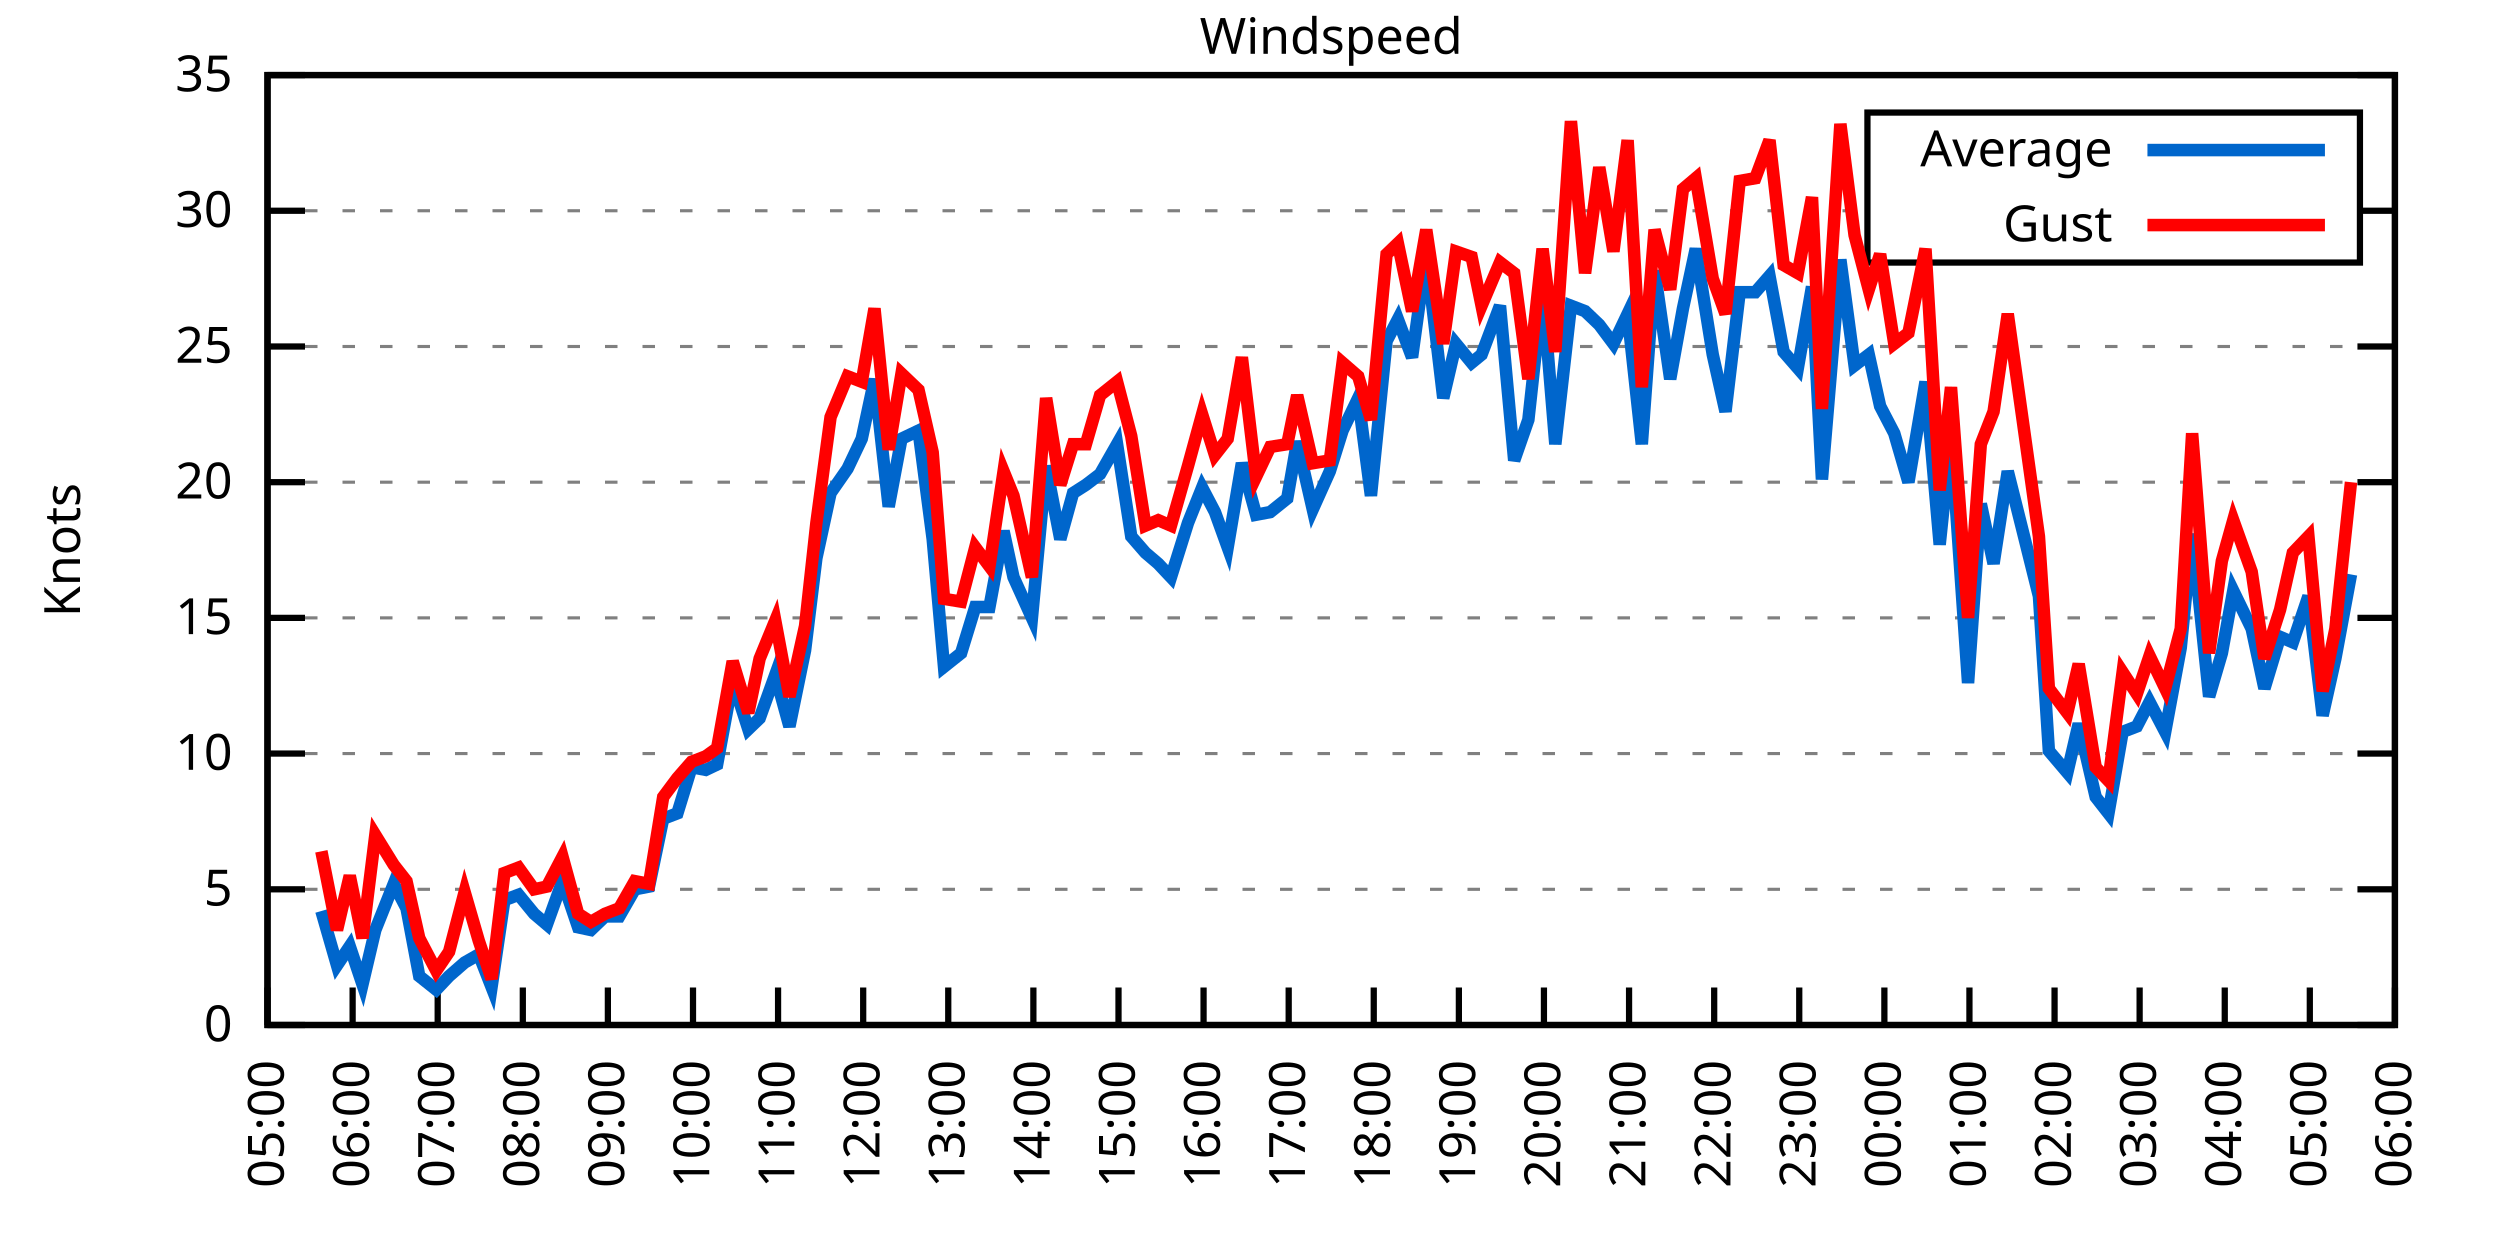
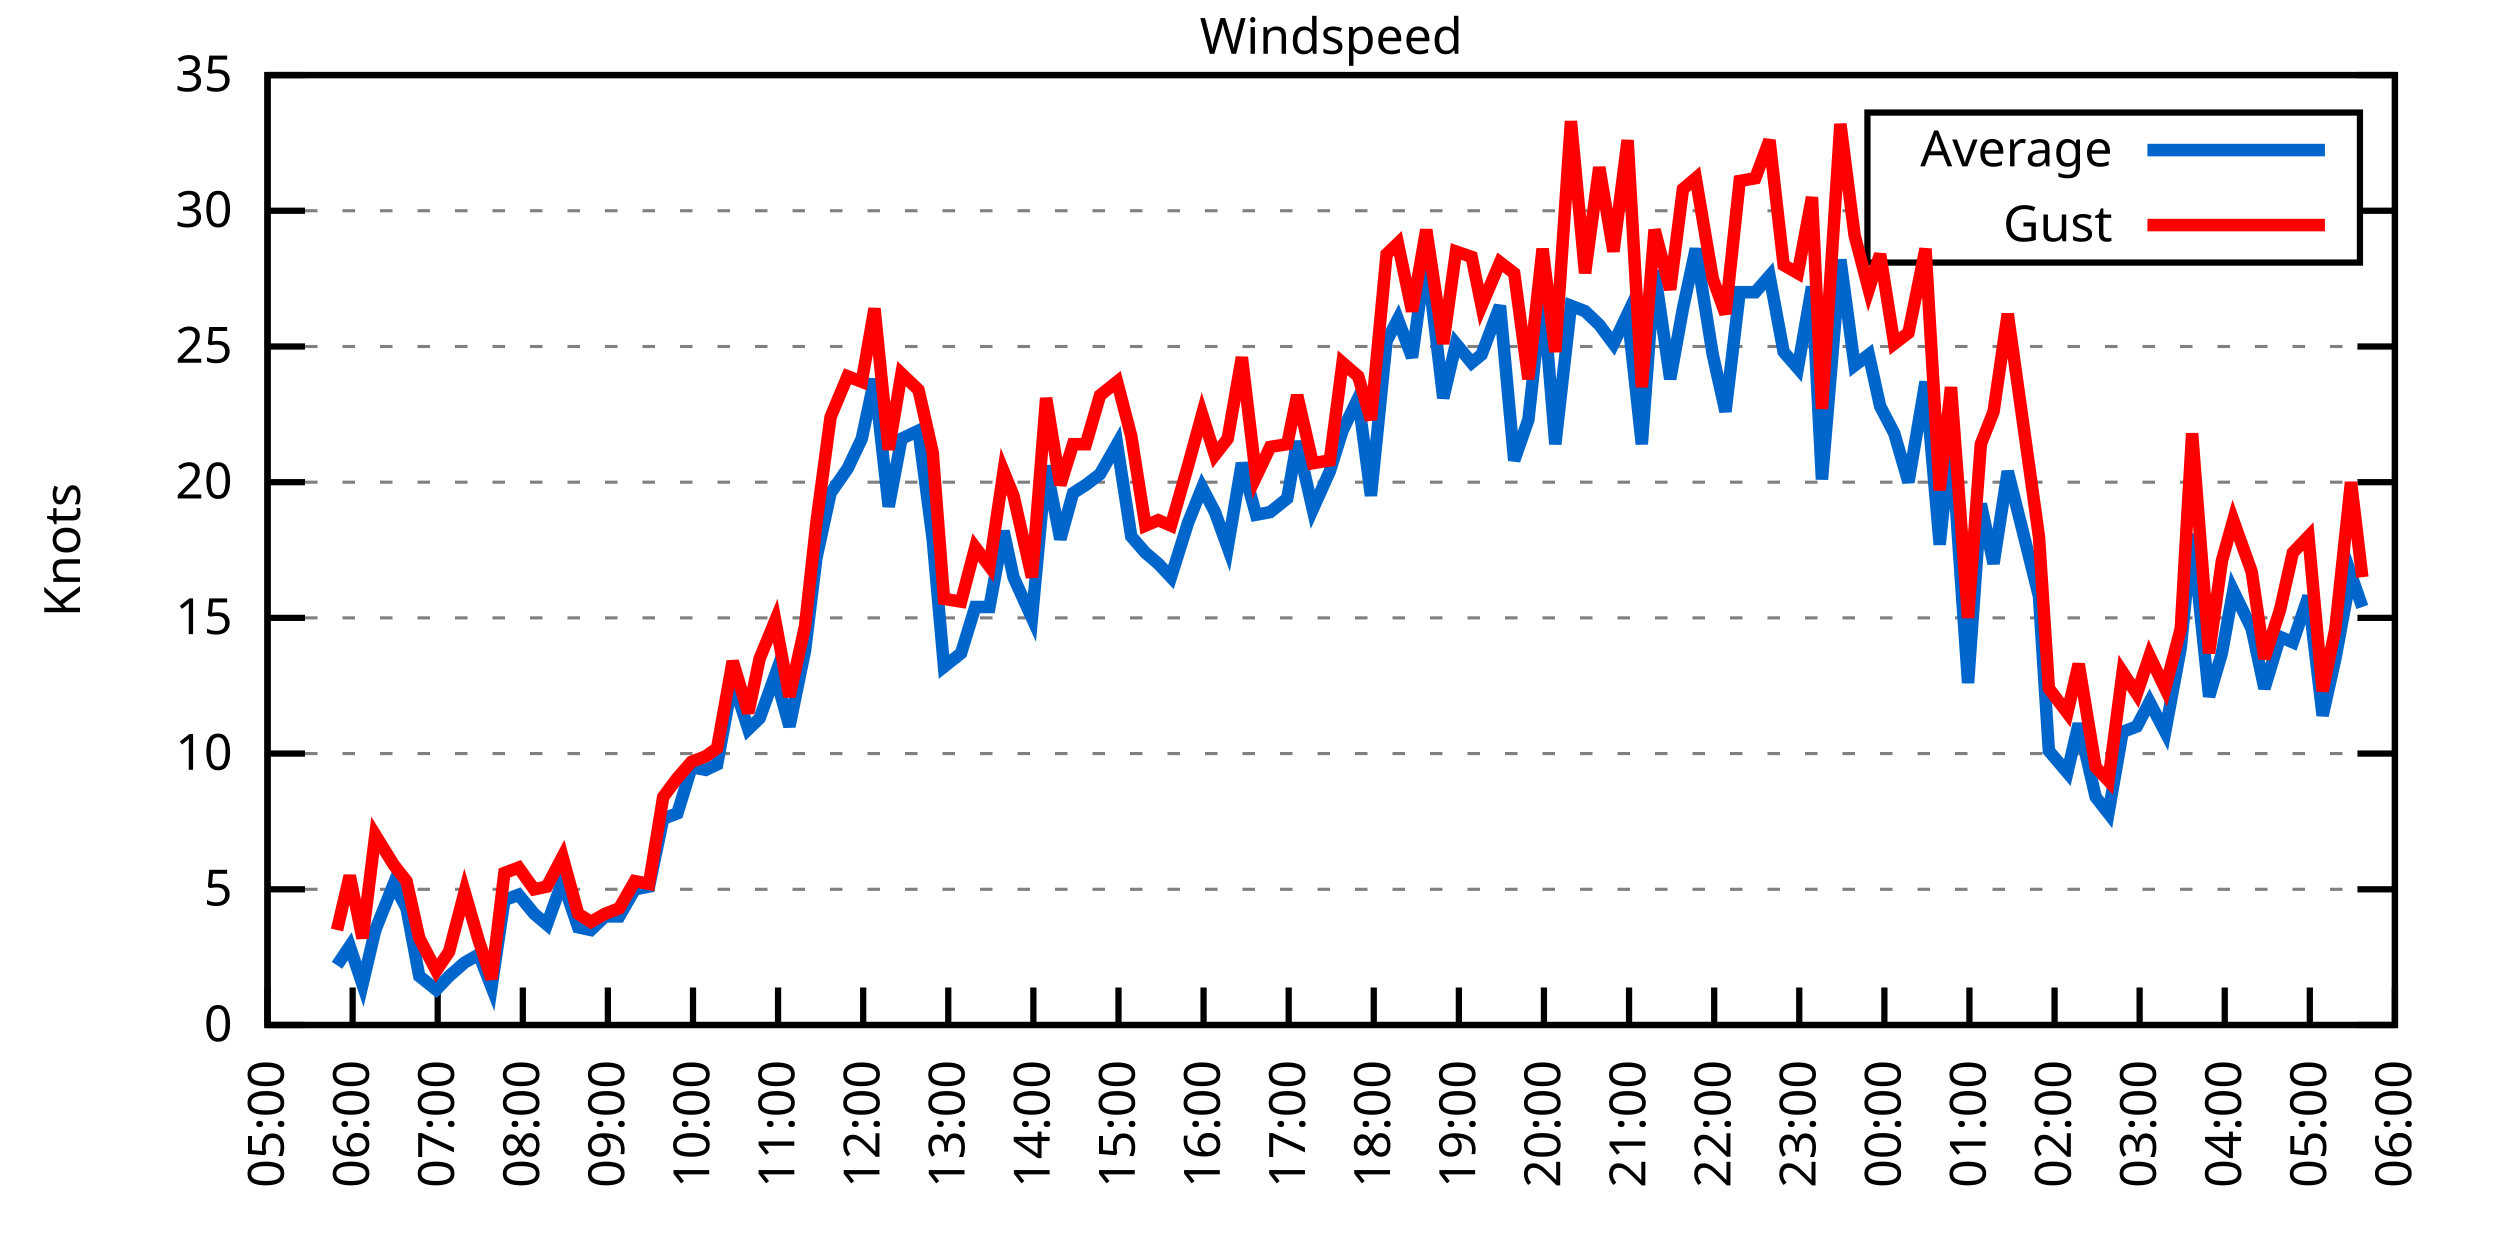
<svg xmlns="http://www.w3.org/2000/svg" xmlns:xlink="http://www.w3.org/1999/xlink" width="400" height="200" viewBox="0 0 400 200">
  <g id="gnuplot_canvas">
    <rect x="0" y="0" width="400" height="200" fill="none" />
    <defs>
      <circle id="gpDot" r="0.5" stroke-width="0.5" stroke="currentColor" />
      <path id="gpPt0" stroke-width="0.333" stroke="currentColor" d="M-1,0 h2 M0,-1 v2" />
      <path id="gpPt1" stroke-width="0.333" stroke="currentColor" d="M-1,-1 L1,1 M1,-1 L-1,1" />
      <path id="gpPt2" stroke-width="0.333" stroke="currentColor" d="M-1,0 L1,0 M0,-1 L0,1 M-1,-1 L1,1 M-1,1 L1,-1" />
      <rect id="gpPt3" stroke-width="0.333" stroke="currentColor" x="-1" y="-1" width="2" height="2" />
      <rect id="gpPt4" stroke-width="0.333" stroke="currentColor" fill="currentColor" x="-1" y="-1" width="2" height="2" />
      <circle id="gpPt5" stroke-width="0.333" stroke="currentColor" cx="0" cy="0" r="1" />
      <use xlink:href="#gpPt5" id="gpPt6" fill="currentColor" stroke="none" />
      <path id="gpPt7" stroke-width="0.333" stroke="currentColor" d="M0,-1.33 L-1.33,0.67 L1.33,0.67 z" />
      <use xlink:href="#gpPt7" id="gpPt8" fill="currentColor" stroke="none" />
      <use xlink:href="#gpPt7" id="gpPt9" stroke="currentColor" transform="rotate(180)" />
      <use xlink:href="#gpPt9" id="gpPt10" fill="currentColor" stroke="none" />
      <use xlink:href="#gpPt3" id="gpPt11" stroke="currentColor" transform="rotate(45)" />
      <use xlink:href="#gpPt11" id="gpPt12" fill="currentColor" stroke="none" />
      <path id="gpPt13" stroke-width="0.333" stroke="currentColor" d="M0,1.330 L1.265,0.411 L0.782,-1.067 L-0.782,-1.076 L-1.265,0.411 z" />
      <use xlink:href="#gpPt13" id="gpPt14" fill="currentColor" stroke="none" />
      <filter id="textbox" filterUnits="objectBoundingBox" x="0" y="0" height="1" width="1">
        <feFlood flood-color="white" flood-opacity="1" result="bgnd" />
        <feComposite in="SourceGraphic" in2="bgnd" operator="atop" />
      </filter>
      <filter id="greybox" filterUnits="objectBoundingBox" x="0" y="0" height="1" width="1">
        <feFlood flood-color="lightgrey" flood-opacity="1" result="grey" />
        <feComposite in="SourceGraphic" in2="grey" operator="atop" />
      </filter>
    </defs>
    <g fill="none" color="white" stroke="currentColor" stroke-width="1.00" stroke-linecap="butt" stroke-linejoin="miter">
</g>
    <g fill="none" color="black" stroke="currentColor" stroke-width="1.00" stroke-linecap="butt" stroke-linejoin="miter">
      <g stroke="none" shape-rendering="crispEdges">
        <polygon fill="rgb(255, 255, 255)" points="42.80,164.00 383.18,164.00 383.18,12.02 42.80,12.02 " />
      </g>
    </g>
    <g fill="none" color="black" stroke="currentColor" stroke-width="1.00" stroke-linecap="butt" stroke-linejoin="miter">
</g>
    <g fill="none" color="black" stroke="black" stroke-width="0.50" stroke-linecap="butt" stroke-linejoin="miter">
</g>
    <g fill="none" color="gray" stroke="currentColor" stroke-width="0.50" stroke-linecap="butt" stroke-linejoin="miter">
      <path stroke="gray" stroke-dasharray="2,4" class="gridline" d="M42.80,164.00 L383.19,164.00  " />
    </g>
    <g fill="none" color="gray" stroke="gray" stroke-width="1.00" stroke-linecap="butt" stroke-linejoin="miter">
</g>
    <g fill="none" color="black" stroke="currentColor" stroke-width="1.00" stroke-linecap="butt" stroke-linejoin="miter">
      <path stroke="black" d="M42.80,164.00 L48.80,164.00 M383.19,164.00 L377.19,164.00  " />
      <g transform="translate(37.20,166.60)" stroke="none" fill="black" font-family="Sans" font-size="8.00" text-anchor="end">
        <text>
          <tspan font-family="Sans"> 0</tspan>
        </text>
      </g>
    </g>
    <g fill="none" color="black" stroke="currentColor" stroke-width="1.00" stroke-linecap="butt" stroke-linejoin="miter">
</g>
    <g fill="none" color="black" stroke="black" stroke-width="0.50" stroke-linecap="butt" stroke-linejoin="miter">
</g>
    <g fill="none" color="gray" stroke="currentColor" stroke-width="0.50" stroke-linecap="butt" stroke-linejoin="miter">
      <path stroke="gray" stroke-dasharray="2,4" class="gridline" d="M42.80,142.29 L383.19,142.29  " />
    </g>
    <g fill="none" color="gray" stroke="gray" stroke-width="1.00" stroke-linecap="butt" stroke-linejoin="miter">
</g>
    <g fill="none" color="black" stroke="currentColor" stroke-width="1.00" stroke-linecap="butt" stroke-linejoin="miter">
      <path stroke="black" d="M42.80,142.29 L48.80,142.29 M383.19,142.29 L377.19,142.29  " />
      <g transform="translate(37.20,144.89)" stroke="none" fill="black" font-family="Sans" font-size="8.00" text-anchor="end">
        <text>
          <tspan font-family="Sans"> 5</tspan>
        </text>
      </g>
    </g>
    <g fill="none" color="black" stroke="currentColor" stroke-width="1.00" stroke-linecap="butt" stroke-linejoin="miter">
</g>
    <g fill="none" color="black" stroke="black" stroke-width="0.50" stroke-linecap="butt" stroke-linejoin="miter">
</g>
    <g fill="none" color="gray" stroke="currentColor" stroke-width="0.50" stroke-linecap="butt" stroke-linejoin="miter">
      <path stroke="gray" stroke-dasharray="2,4" class="gridline" d="M42.80,120.57 L383.19,120.57  " />
    </g>
    <g fill="none" color="gray" stroke="gray" stroke-width="1.00" stroke-linecap="butt" stroke-linejoin="miter">
</g>
    <g fill="none" color="black" stroke="currentColor" stroke-width="1.00" stroke-linecap="butt" stroke-linejoin="miter">
      <path stroke="black" d="M42.80,120.57 L48.80,120.57 M383.19,120.57 L377.19,120.57  " />
      <g transform="translate(37.20,123.17)" stroke="none" fill="black" font-family="Sans" font-size="8.00" text-anchor="end">
        <text>
          <tspan font-family="Sans"> 10</tspan>
        </text>
      </g>
    </g>
    <g fill="none" color="black" stroke="currentColor" stroke-width="1.00" stroke-linecap="butt" stroke-linejoin="miter">
</g>
    <g fill="none" color="black" stroke="black" stroke-width="0.50" stroke-linecap="butt" stroke-linejoin="miter">
</g>
    <g fill="none" color="gray" stroke="currentColor" stroke-width="0.50" stroke-linecap="butt" stroke-linejoin="miter">
      <path stroke="gray" stroke-dasharray="2,4" class="gridline" d="M42.80,98.86 L383.19,98.86  " />
    </g>
    <g fill="none" color="gray" stroke="gray" stroke-width="1.00" stroke-linecap="butt" stroke-linejoin="miter">
</g>
    <g fill="none" color="black" stroke="currentColor" stroke-width="1.00" stroke-linecap="butt" stroke-linejoin="miter">
      <path stroke="black" d="M42.80,98.86 L48.80,98.86 M383.19,98.86 L377.19,98.86  " />
      <g transform="translate(37.20,101.46)" stroke="none" fill="black" font-family="Sans" font-size="8.00" text-anchor="end">
        <text>
          <tspan font-family="Sans"> 15</tspan>
        </text>
      </g>
    </g>
    <g fill="none" color="black" stroke="currentColor" stroke-width="1.00" stroke-linecap="butt" stroke-linejoin="miter">
</g>
    <g fill="none" color="black" stroke="black" stroke-width="0.50" stroke-linecap="butt" stroke-linejoin="miter">
</g>
    <g fill="none" color="gray" stroke="currentColor" stroke-width="0.50" stroke-linecap="butt" stroke-linejoin="miter">
      <path stroke="gray" stroke-dasharray="2,4" class="gridline" d="M42.80,77.15 L383.19,77.15  " />
    </g>
    <g fill="none" color="gray" stroke="gray" stroke-width="1.00" stroke-linecap="butt" stroke-linejoin="miter">
</g>
    <g fill="none" color="black" stroke="currentColor" stroke-width="1.00" stroke-linecap="butt" stroke-linejoin="miter">
      <path stroke="black" d="M42.80,77.15 L48.80,77.15 M383.19,77.15 L377.19,77.15  " />
      <g transform="translate(37.20,79.75)" stroke="none" fill="black" font-family="Sans" font-size="8.00" text-anchor="end">
        <text>
          <tspan font-family="Sans"> 20</tspan>
        </text>
      </g>
    </g>
    <g fill="none" color="black" stroke="currentColor" stroke-width="1.00" stroke-linecap="butt" stroke-linejoin="miter">
</g>
    <g fill="none" color="black" stroke="black" stroke-width="0.50" stroke-linecap="butt" stroke-linejoin="miter">
</g>
    <g fill="none" color="gray" stroke="currentColor" stroke-width="0.50" stroke-linecap="butt" stroke-linejoin="miter">
      <path stroke="gray" stroke-dasharray="2,4" class="gridline" d="M42.80,55.44 L383.19,55.44  " />
    </g>
    <g fill="none" color="gray" stroke="gray" stroke-width="1.00" stroke-linecap="butt" stroke-linejoin="miter">
</g>
    <g fill="none" color="black" stroke="currentColor" stroke-width="1.00" stroke-linecap="butt" stroke-linejoin="miter">
      <path stroke="black" d="M42.80,55.44 L48.80,55.44 M383.19,55.44 L377.19,55.44  " />
      <g transform="translate(37.20,58.04)" stroke="none" fill="black" font-family="Sans" font-size="8.00" text-anchor="end">
        <text>
          <tspan font-family="Sans"> 25</tspan>
        </text>
      </g>
    </g>
    <g fill="none" color="black" stroke="currentColor" stroke-width="1.00" stroke-linecap="butt" stroke-linejoin="miter">
</g>
    <g fill="none" color="black" stroke="black" stroke-width="0.50" stroke-linecap="butt" stroke-linejoin="miter">
</g>
    <g fill="none" color="gray" stroke="currentColor" stroke-width="0.50" stroke-linecap="butt" stroke-linejoin="miter">
      <path stroke="gray" stroke-dasharray="2,4" class="gridline" d="M42.80,33.72 L298.79,33.72 M377.59,33.72 L383.19,33.72  " />
    </g>
    <g fill="none" color="gray" stroke="gray" stroke-width="1.00" stroke-linecap="butt" stroke-linejoin="miter">
</g>
    <g fill="none" color="black" stroke="currentColor" stroke-width="1.00" stroke-linecap="butt" stroke-linejoin="miter">
      <path stroke="black" d="M42.80,33.72 L48.80,33.72 M383.19,33.72 L377.19,33.72  " />
      <g transform="translate(37.20,36.32)" stroke="none" fill="black" font-family="Sans" font-size="8.00" text-anchor="end">
        <text>
          <tspan font-family="Sans"> 30</tspan>
        </text>
      </g>
    </g>
    <g fill="none" color="black" stroke="currentColor" stroke-width="1.00" stroke-linecap="butt" stroke-linejoin="miter">
</g>
    <g fill="none" color="black" stroke="black" stroke-width="0.50" stroke-linecap="butt" stroke-linejoin="miter">
</g>
    <g fill="none" color="gray" stroke="currentColor" stroke-width="0.50" stroke-linecap="butt" stroke-linejoin="miter">
      <path stroke="gray" stroke-dasharray="2,4" class="gridline" d="M42.80,12.01 L383.19,12.01  " />
    </g>
    <g fill="none" color="gray" stroke="gray" stroke-width="1.00" stroke-linecap="butt" stroke-linejoin="miter">
</g>
    <g fill="none" color="black" stroke="currentColor" stroke-width="1.00" stroke-linecap="butt" stroke-linejoin="miter">
      <path stroke="black" d="M42.80,12.01 L48.80,12.01 M383.19,12.01 L377.19,12.01  " />
      <g transform="translate(37.20,14.61)" stroke="none" fill="black" font-family="Sans" font-size="8.00" text-anchor="end">
        <text>
          <tspan font-family="Sans"> 35</tspan>
        </text>
      </g>
    </g>
    <g fill="none" color="black" stroke="currentColor" stroke-width="1.00" stroke-linecap="butt" stroke-linejoin="miter">
      <path stroke="black" d="M42.80,164.00 L42.80,158.00  " />
      <g transform="translate(45.40,169.60) rotate(270.00)" stroke="none" fill="black" font-family="Sans" font-size="8.00" text-anchor="end">
        <text>
          <tspan font-family="Sans">05:00</tspan>
        </text>
      </g>
    </g>
    <g fill="none" color="black" stroke="currentColor" stroke-width="1.00" stroke-linecap="butt" stroke-linejoin="miter">
      <path stroke="black" d="M56.42,164.00 L56.42,158.00  " />
      <g transform="translate(59.02,169.60) rotate(270.00)" stroke="none" fill="black" font-family="Sans" font-size="8.00" text-anchor="end">
        <text>
          <tspan font-family="Sans">06:00</tspan>
        </text>
      </g>
    </g>
    <g fill="none" color="black" stroke="currentColor" stroke-width="1.00" stroke-linecap="butt" stroke-linejoin="miter">
      <path stroke="black" d="M70.03,164.00 L70.03,158.00  " />
      <g transform="translate(72.63,169.60) rotate(270.00)" stroke="none" fill="black" font-family="Sans" font-size="8.00" text-anchor="end">
        <text>
          <tspan font-family="Sans">07:00</tspan>
        </text>
      </g>
    </g>
    <g fill="none" color="black" stroke="currentColor" stroke-width="1.00" stroke-linecap="butt" stroke-linejoin="miter">
      <path stroke="black" d="M83.65,164.00 L83.65,158.00  " />
      <g transform="translate(86.25,169.60) rotate(270.00)" stroke="none" fill="black" font-family="Sans" font-size="8.00" text-anchor="end">
        <text>
          <tspan font-family="Sans">08:00</tspan>
        </text>
      </g>
    </g>
    <g fill="none" color="black" stroke="currentColor" stroke-width="1.00" stroke-linecap="butt" stroke-linejoin="miter">
      <path stroke="black" d="M97.26,164.00 L97.26,158.00  " />
      <g transform="translate(99.86,169.60) rotate(270.00)" stroke="none" fill="black" font-family="Sans" font-size="8.00" text-anchor="end">
        <text>
          <tspan font-family="Sans">09:00</tspan>
        </text>
      </g>
    </g>
    <g fill="none" color="black" stroke="currentColor" stroke-width="1.00" stroke-linecap="butt" stroke-linejoin="miter">
      <path stroke="black" d="M110.88,164.00 L110.88,158.00  " />
      <g transform="translate(113.48,169.60) rotate(270.00)" stroke="none" fill="black" font-family="Sans" font-size="8.00" text-anchor="end">
        <text>
          <tspan font-family="Sans">10:00</tspan>
        </text>
      </g>
    </g>
    <g fill="none" color="black" stroke="currentColor" stroke-width="1.00" stroke-linecap="butt" stroke-linejoin="miter">
      <path stroke="black" d="M124.49,164.00 L124.49,158.00  " />
      <g transform="translate(127.09,169.60) rotate(270.00)" stroke="none" fill="black" font-family="Sans" font-size="8.00" text-anchor="end">
        <text>
          <tspan font-family="Sans">11:00</tspan>
        </text>
      </g>
    </g>
    <g fill="none" color="black" stroke="currentColor" stroke-width="1.00" stroke-linecap="butt" stroke-linejoin="miter">
      <path stroke="black" d="M138.11,164.00 L138.11,158.00  " />
      <g transform="translate(140.71,169.60) rotate(270.00)" stroke="none" fill="black" font-family="Sans" font-size="8.00" text-anchor="end">
        <text>
          <tspan font-family="Sans">12:00</tspan>
        </text>
      </g>
    </g>
    <g fill="none" color="black" stroke="currentColor" stroke-width="1.00" stroke-linecap="butt" stroke-linejoin="miter">
      <path stroke="black" d="M151.72,164.00 L151.72,158.00  " />
      <g transform="translate(154.32,169.60) rotate(270.00)" stroke="none" fill="black" font-family="Sans" font-size="8.00" text-anchor="end">
        <text>
          <tspan font-family="Sans">13:00</tspan>
        </text>
      </g>
    </g>
    <g fill="none" color="black" stroke="currentColor" stroke-width="1.00" stroke-linecap="butt" stroke-linejoin="miter">
      <path stroke="black" d="M165.34,164.00 L165.34,158.00  " />
      <g transform="translate(167.94,169.60) rotate(270.00)" stroke="none" fill="black" font-family="Sans" font-size="8.00" text-anchor="end">
        <text>
          <tspan font-family="Sans">14:00</tspan>
        </text>
      </g>
    </g>
    <g fill="none" color="black" stroke="currentColor" stroke-width="1.00" stroke-linecap="butt" stroke-linejoin="miter">
      <path stroke="black" d="M178.96,164.00 L178.96,158.00  " />
      <g transform="translate(181.56,169.60) rotate(270.00)" stroke="none" fill="black" font-family="Sans" font-size="8.00" text-anchor="end">
        <text>
          <tspan font-family="Sans">15:00</tspan>
        </text>
      </g>
    </g>
    <g fill="none" color="black" stroke="currentColor" stroke-width="1.00" stroke-linecap="butt" stroke-linejoin="miter">
      <path stroke="black" d="M192.57,164.00 L192.57,158.00  " />
      <g transform="translate(195.17,169.60) rotate(270.00)" stroke="none" fill="black" font-family="Sans" font-size="8.00" text-anchor="end">
        <text>
          <tspan font-family="Sans">16:00</tspan>
        </text>
      </g>
    </g>
    <g fill="none" color="black" stroke="currentColor" stroke-width="1.00" stroke-linecap="butt" stroke-linejoin="miter">
      <path stroke="black" d="M206.19,164.00 L206.19,158.00  " />
      <g transform="translate(208.79,169.60) rotate(270.00)" stroke="none" fill="black" font-family="Sans" font-size="8.00" text-anchor="end">
        <text>
          <tspan font-family="Sans">17:00</tspan>
        </text>
      </g>
    </g>
    <g fill="none" color="black" stroke="currentColor" stroke-width="1.00" stroke-linecap="butt" stroke-linejoin="miter">
      <path stroke="black" d="M219.80,164.00 L219.80,158.00  " />
      <g transform="translate(222.40,169.60) rotate(270.00)" stroke="none" fill="black" font-family="Sans" font-size="8.00" text-anchor="end">
        <text>
          <tspan font-family="Sans">18:00</tspan>
        </text>
      </g>
    </g>
    <g fill="none" color="black" stroke="currentColor" stroke-width="1.00" stroke-linecap="butt" stroke-linejoin="miter">
      <path stroke="black" d="M233.42,164.00 L233.42,158.00  " />
      <g transform="translate(236.02,169.60) rotate(270.00)" stroke="none" fill="black" font-family="Sans" font-size="8.00" text-anchor="end">
        <text>
          <tspan font-family="Sans">19:00</tspan>
        </text>
      </g>
    </g>
    <g fill="none" color="black" stroke="currentColor" stroke-width="1.00" stroke-linecap="butt" stroke-linejoin="miter">
      <path stroke="black" d="M247.03,164.00 L247.03,158.00  " />
      <g transform="translate(249.63,169.60) rotate(270.00)" stroke="none" fill="black" font-family="Sans" font-size="8.00" text-anchor="end">
        <text>
          <tspan font-family="Sans">20:00</tspan>
        </text>
      </g>
    </g>
    <g fill="none" color="black" stroke="currentColor" stroke-width="1.00" stroke-linecap="butt" stroke-linejoin="miter">
      <path stroke="black" d="M260.65,164.00 L260.65,158.00  " />
      <g transform="translate(263.25,169.60) rotate(270.00)" stroke="none" fill="black" font-family="Sans" font-size="8.00" text-anchor="end">
        <text>
          <tspan font-family="Sans">21:00</tspan>
        </text>
      </g>
    </g>
    <g fill="none" color="black" stroke="currentColor" stroke-width="1.00" stroke-linecap="butt" stroke-linejoin="miter">
      <path stroke="black" d="M274.27,164.00 L274.27,158.00  " />
      <g transform="translate(276.87,169.60) rotate(270.00)" stroke="none" fill="black" font-family="Sans" font-size="8.00" text-anchor="end">
        <text>
          <tspan font-family="Sans">22:00</tspan>
        </text>
      </g>
    </g>
    <g fill="none" color="black" stroke="currentColor" stroke-width="1.00" stroke-linecap="butt" stroke-linejoin="miter">
      <path stroke="black" d="M287.88,164.00 L287.88,158.00  " />
      <g transform="translate(290.48,169.60) rotate(270.00)" stroke="none" fill="black" font-family="Sans" font-size="8.00" text-anchor="end">
        <text>
          <tspan font-family="Sans">23:00</tspan>
        </text>
      </g>
    </g>
    <g fill="none" color="black" stroke="currentColor" stroke-width="1.00" stroke-linecap="butt" stroke-linejoin="miter">
      <path stroke="black" d="M301.50,164.00 L301.50,158.00  " />
      <g transform="translate(304.10,169.60) rotate(270.00)" stroke="none" fill="black" font-family="Sans" font-size="8.00" text-anchor="end">
        <text>
          <tspan font-family="Sans">00:00</tspan>
        </text>
      </g>
    </g>
    <g fill="none" color="black" stroke="currentColor" stroke-width="1.00" stroke-linecap="butt" stroke-linejoin="miter">
      <path stroke="black" d="M315.11,164.00 L315.11,158.00  " />
      <g transform="translate(317.71,169.60) rotate(270.00)" stroke="none" fill="black" font-family="Sans" font-size="8.00" text-anchor="end">
        <text>
          <tspan font-family="Sans">01:00</tspan>
        </text>
      </g>
    </g>
    <g fill="none" color="black" stroke="currentColor" stroke-width="1.00" stroke-linecap="butt" stroke-linejoin="miter">
      <path stroke="black" d="M328.73,164.00 L328.73,158.00  " />
      <g transform="translate(331.33,169.60) rotate(270.00)" stroke="none" fill="black" font-family="Sans" font-size="8.00" text-anchor="end">
        <text>
          <tspan font-family="Sans">02:00</tspan>
        </text>
      </g>
    </g>
    <g fill="none" color="black" stroke="currentColor" stroke-width="1.00" stroke-linecap="butt" stroke-linejoin="miter">
      <path stroke="black" d="M342.34,164.00 L342.34,158.00  " />
      <g transform="translate(344.94,169.60) rotate(270.00)" stroke="none" fill="black" font-family="Sans" font-size="8.00" text-anchor="end">
        <text>
          <tspan font-family="Sans">03:00</tspan>
        </text>
      </g>
    </g>
    <g fill="none" color="black" stroke="currentColor" stroke-width="1.00" stroke-linecap="butt" stroke-linejoin="miter">
      <path stroke="black" d="M355.96,164.00 L355.96,158.00  " />
      <g transform="translate(358.56,169.60) rotate(270.00)" stroke="none" fill="black" font-family="Sans" font-size="8.00" text-anchor="end">
        <text>
          <tspan font-family="Sans">04:00</tspan>
        </text>
      </g>
    </g>
    <g fill="none" color="black" stroke="currentColor" stroke-width="1.00" stroke-linecap="butt" stroke-linejoin="miter">
      <path stroke="black" d="M369.57,164.00 L369.57,158.00  " />
      <g transform="translate(372.17,169.60) rotate(270.00)" stroke="none" fill="black" font-family="Sans" font-size="8.00" text-anchor="end">
        <text>
          <tspan font-family="Sans">05:00</tspan>
        </text>
      </g>
    </g>
    <g fill="none" color="black" stroke="currentColor" stroke-width="1.00" stroke-linecap="butt" stroke-linejoin="miter">
      <path stroke="black" d="M383.19,164.00 L383.19,158.00  " />
      <g transform="translate(385.79,169.60) rotate(270.00)" stroke="none" fill="black" font-family="Sans" font-size="8.00" text-anchor="end">
        <text>
          <tspan font-family="Sans">06:00</tspan>
        </text>
      </g>
    </g>
    <g fill="none" color="black" stroke="currentColor" stroke-width="1.00" stroke-linecap="butt" stroke-linejoin="miter">
</g>
    <g fill="none" color="black" stroke="currentColor" stroke-width="1.00" stroke-linecap="butt" stroke-linejoin="miter">
      <path stroke="black" d="M42.80,12.01 L42.80,164.00 L383.19,164.00 L383.19,12.01 L42.80,12.01 Z  " />
    </g>
    <g fill="none" color="black" stroke="currentColor" stroke-width="1.00" stroke-linecap="butt" stroke-linejoin="miter">
</g>
    <g fill="none" color="black" stroke="currentColor" stroke-width="1.00" stroke-linecap="butt" stroke-linejoin="miter">
      <path stroke="black" d="M298.79,42.01 L298.79,18.01 L377.59,18.01 L377.59,42.01 L298.79,42.01 Z  " />
    </g>
    <g id="Windspeed_plot_1">
      <g fill="none" color="white" stroke="black" stroke-width="2.00" stroke-linecap="butt" stroke-linejoin="miter">
</g>
      <g fill="none" color="black" stroke="currentColor" stroke-width="2.00" stroke-linecap="butt" stroke-linejoin="miter">
        <g transform="translate(337.99,26.61)" stroke="none" fill="black" font-family="Sans" font-size="8.00" text-anchor="end">
          <text>
            <tspan font-family="Sans">Average</tspan>
          </text>
        </g>
      </g>
      <g fill="none" color="black" stroke="currentColor" stroke-width="2.00" stroke-linecap="butt" stroke-linejoin="miter">
-         <path stroke="rgb(  0, 102, 204)" d="M343.59,24.01 L371.99,24.01 M51.42,145.76 L53.92,154.45 L55.96,151.41 L58.00,157.49 L60.05,148.80 L63.00,141.42   L65.04,145.33 L67.08,156.18 L69.80,158.35 L71.85,156.18 L74.34,154.01 L76.61,152.71 L78.65,157.92 L80.70,144.02   L82.97,143.16 L85.46,146.20 L87.50,147.93 L90.00,140.98 L92.50,148.37 L94.54,148.80 L96.81,146.63 L99.08,146.63   L101.57,142.29 L103.84,141.85 L106.11,131.00 L108.38,130.13 L110.65,122.75 L112.92,123.18 L114.74,122.31 L117.23,108.85   L119.73,116.67 L121.54,114.93 L124.04,107.98 L126.31,116.23 L128.81,104.07 L130.62,89.31 L132.89,78.89 L135.61,74.98   L137.88,70.20 L139.92,60.65 L142.19,81.06 L144.24,70.20 L146.96,68.90 L149.23,86.27 L151.04,106.68 L153.77,104.51   L156.04,97.12 L158.31,97.12 L160.57,84.97 L162.16,92.35 L165.11,98.86 L167.38,74.54 L169.65,86.27 L171.69,78.89   L173.74,77.58 L176.01,75.85 L178.73,71.07 L181.00,85.83 L183.27,88.44 L185.31,90.18 L187.35,92.35 L190.08,83.66   L192.34,78.02 L194.39,81.93 L196.43,87.57 L198.70,74.11 L200.97,82.36 L203.24,81.93 L205.96,79.75 L207.55,70.63   L210.04,81.49 L212.77,75.41 L214.81,68.90 L217.31,63.69 L219.35,79.32 L221.85,54.57 L223.66,51.09 L225.93,57.17   L228.20,40.67 L230.92,63.69 L232.96,55.00 L235.46,58.04 L237.05,56.74 L240.00,48.92 L242.27,73.67 L244.54,67.16   L246.81,46.32 L248.85,71.07 L251.35,48.92 L253.61,49.79 L255.88,51.96 L258.15,55.00 L260.42,50.22 L262.69,71.07   L264.73,43.28 L267.23,60.65 L269.27,49.36 L271.32,39.80 L274.04,56.74 L276.08,65.86 L278.35,46.75 L280.85,46.75   L283.12,44.15 L285.38,56.30 L287.65,58.91 L289.92,45.88 L291.51,76.71 L294.46,41.54 L296.73,58.48 L299.00,56.74   L300.82,64.99 L303.08,69.33 L305.35,77.15 L308.08,61.08 L310.35,87.14 L312.16,69.77 L314.89,109.28 L316.93,80.62   L318.97,90.18 L321.24,75.41 L323.74,85.40 L326.23,95.39 L327.82,120.14 L330.77,123.61 L332.59,115.80 L335.31,127.52   L337.35,130.13 L339.62,117.10 L341.89,116.23 L343.93,112.32 L346.43,117.10 L348.92,103.64 L350.74,85.40 L353.46,111.45   L355.50,104.51 L357.32,94.52 L360.27,100.60 L362.31,110.15 L364.81,101.90 L366.85,102.77 L369.35,95.39 L371.62,114.49   L373.66,105.38 L376.16,91.91  " />
+         <path stroke="rgb(  0, 102, 204)" d="M343.59,24.01 L371.99,24.01 M53.92,154.45 L55.96,151.41 L58.00,157.49 L60.05,148.80 L63.00,141.42 L65.04,145.33   L67.08,156.18 L69.80,158.35 L71.85,156.18 L74.34,154.01 L76.61,152.71 L78.65,157.92 L80.70,144.02 L82.97,143.16   L85.46,146.20 L87.50,147.93 L90.00,140.98 L92.50,148.37 L94.54,148.80 L96.81,146.63 L99.08,146.63 L101.57,142.29   L103.84,141.85 L106.11,131.00 L108.38,130.13 L110.65,122.75 L112.92,123.18 L114.74,122.31 L117.23,108.85 L119.73,116.67   L121.54,114.93 L124.04,107.98 L126.31,116.23 L128.81,104.07 L130.62,89.31 L132.89,78.89 L135.61,74.98 L137.88,70.20   L139.92,60.65 L142.19,81.06 L144.24,70.20 L146.96,68.90 L149.23,86.27 L151.04,106.68 L153.77,104.51 L156.04,97.12   L158.31,97.12 L160.57,84.97 L162.16,92.35 L165.11,98.86 L167.38,74.54 L169.65,86.27 L171.69,78.89 L173.74,77.58   L176.01,75.85 L178.73,71.07 L181.00,85.83 L183.27,88.44 L185.31,90.18 L187.35,92.35 L190.08,83.66 L192.34,78.02   L194.39,81.93 L196.43,87.57 L198.70,74.11 L200.97,82.36 L203.24,81.93 L205.96,79.75 L207.55,70.63 L210.04,81.49   L212.77,75.41 L214.81,68.90 L217.31,63.69 L219.35,79.32 L221.85,54.57 L223.66,51.09 L225.93,57.17 L228.20,40.67   L230.92,63.69 L232.96,55.00 L235.46,58.04 L237.05,56.74 L240.00,48.92 L242.27,73.67 L244.54,67.16 L246.81,46.32   L248.85,71.07 L251.35,48.92 L253.61,49.79 L255.88,51.96 L258.15,55.00 L260.42,50.22 L262.69,71.07 L264.73,43.28   L267.23,60.65 L269.27,49.36 L271.32,39.80 L274.04,56.74 L276.08,65.86 L278.35,46.75 L280.85,46.75 L283.12,44.15   L285.38,56.30 L287.65,58.91 L289.92,45.88 L291.51,76.71 L294.46,41.54 L296.73,58.48 L299.00,56.74 L300.82,64.99   L303.08,69.33 L305.35,77.15 L308.08,61.08 L310.35,87.14 L312.16,69.77 L314.89,109.28 L316.93,80.62 L318.97,90.18   L321.24,75.41 L323.74,85.40 L326.23,95.39 L327.82,120.14 L330.77,123.61 L332.59,115.80 L335.31,127.52 L337.35,130.13   L339.62,117.10 L341.89,116.23 L343.93,112.32 L346.43,117.10 L348.92,103.64 L350.74,85.40 L353.46,111.45 L355.50,104.51   L357.32,94.52 L360.27,100.60 L362.31,110.15 L364.81,101.90 L366.85,102.77 L369.35,95.39 L371.62,114.49 L373.66,105.38   L376.16,91.91 L377.97,97.12  " />
      </g>
    </g>
    <g id="Windspeed_plot_2">
      <g fill="none" color="black" stroke="currentColor" stroke-width="2.00" stroke-linecap="butt" stroke-linejoin="miter">
        <g transform="translate(337.99,38.61)" stroke="none" fill="black" font-family="Sans" font-size="8.00" text-anchor="end">
          <text>
            <tspan font-family="Sans">Gust</tspan>
          </text>
        </g>
      </g>
      <g fill="none" color="black" stroke="currentColor" stroke-width="2.00" stroke-linecap="butt" stroke-linejoin="miter">
-         <path stroke="rgb(255,   0,   0)" d="M343.59,36.01 L371.99,36.01 M51.42,136.21 L53.92,148.80 L55.96,140.12 L58.00,150.10 L60.05,133.60 L63.00,138.38   L65.04,140.98 L67.08,150.10 L69.80,155.31 L71.85,152.28 L74.34,142.72 L76.61,150.54 L78.65,156.62 L80.70,139.68   L82.97,138.81 L85.46,142.29 L87.50,141.85 L90.00,137.08 L92.50,146.20 L94.54,147.50 L96.81,146.20 L99.08,145.33   L101.57,140.98 L103.84,141.42 L106.11,127.52 L108.38,124.48 L110.65,121.88 L112.92,121.01 L114.74,119.71 L117.23,105.81   L119.73,114.06 L121.54,105.38 L124.04,99.30 L126.31,111.45 L128.81,100.16 L130.62,83.66 L132.89,66.73 L135.61,60.21   L137.88,61.08 L139.92,49.36 L142.19,71.94 L144.24,59.78 L146.96,62.38 L149.23,72.37 L151.04,95.82 L153.77,96.26   L156.04,87.57 L158.31,90.61 L160.57,75.41 L162.16,79.32 L165.11,92.35 L167.38,63.69 L169.65,77.58 L171.69,71.07   L173.74,71.07 L176.01,63.25 L178.73,61.08 L181.00,69.77 L183.27,84.10 L185.31,83.23 L187.35,84.10 L190.08,74.54   L192.34,66.29 L194.39,72.81 L196.43,70.20 L198.70,57.17 L200.97,76.28 L203.24,71.50 L205.96,71.07 L207.55,63.25   L210.04,74.11 L212.77,73.67 L214.81,58.04 L217.31,60.21 L219.35,67.16 L221.85,40.67 L223.66,38.93 L225.93,49.79   L228.20,36.76 L230.92,55.00 L232.96,40.24 L235.46,41.11 L237.05,48.92 L240.00,41.97 L242.27,43.71 L244.54,60.65   L246.81,39.80 L248.85,56.30 L251.35,19.39 L253.61,43.71 L255.88,26.77 L258.15,40.24 L260.42,22.43 L262.69,61.95   L264.73,36.76 L267.23,46.32 L269.27,30.25 L271.32,28.51 L274.04,44.58 L276.08,50.22 L278.35,28.95 L280.85,28.51   L283.12,22.43 L285.38,42.41 L287.65,43.71 L289.92,31.55 L291.51,65.42 L294.46,19.83 L296.73,37.63 L299.00,46.32   L300.82,40.67 L303.08,55.00 L305.35,53.26 L308.08,39.80 L310.35,78.45 L312.16,61.95 L314.89,98.86 L316.93,71.07   L318.97,65.86 L321.24,50.22 L323.74,68.03 L326.23,85.83 L327.82,110.15 L330.77,114.06 L332.59,106.24 L335.31,122.75   L337.35,124.92 L339.62,107.55 L341.89,111.02 L343.93,104.94 L346.43,110.15 L348.92,100.60 L350.74,69.33 L353.46,104.51   L355.50,89.74 L357.32,83.23 L360.27,91.48 L362.31,105.38 L364.81,97.56 L366.85,88.44 L369.35,85.83 L371.62,110.59   L373.66,100.60 L376.16,77.15  " />
+         <path stroke="rgb(255,   0,   0)" d="M343.59,36.01 L371.99,36.01 M53.92,148.80 L55.96,140.12 L58.00,150.10 L60.05,133.60 L63.00,138.38 L65.04,140.98   L67.08,150.10 L69.80,155.31 L71.85,152.28 L74.34,142.72 L76.61,150.54 L78.65,156.62 L80.70,139.68 L82.97,138.81   L85.46,142.29 L87.50,141.85 L90.00,137.08 L92.50,146.20 L94.54,147.50 L96.81,146.20 L99.08,145.33 L101.57,140.98   L103.84,141.42 L106.11,127.52 L108.38,124.48 L110.65,121.88 L112.92,121.01 L114.74,119.71 L117.23,105.81 L119.73,114.06   L121.54,105.38 L124.04,99.30 L126.31,111.45 L128.81,100.16 L130.62,83.66 L132.89,66.73 L135.61,60.21 L137.88,61.08   L139.92,49.36 L142.19,71.94 L144.24,59.78 L146.96,62.38 L149.23,72.37 L151.04,95.82 L153.77,96.26 L156.04,87.57   L158.31,90.61 L160.57,75.41 L162.16,79.32 L165.11,92.35 L167.38,63.69 L169.65,77.58 L171.69,71.07 L173.74,71.07   L176.01,63.25 L178.73,61.08 L181.00,69.77 L183.27,84.10 L185.31,83.23 L187.35,84.10 L190.08,74.54 L192.34,66.29   L194.39,72.81 L196.43,70.20 L198.70,57.17 L200.97,76.28 L203.24,71.50 L205.96,71.07 L207.55,63.25 L210.04,74.11   L212.77,73.67 L214.81,58.04 L217.31,60.21 L219.35,67.16 L221.85,40.67 L223.66,38.93 L225.93,49.79 L228.20,36.76   L230.92,55.00 L232.96,40.24 L235.46,41.11 L237.05,48.92 L240.00,41.97 L242.27,43.71 L244.54,60.65 L246.81,39.80   L248.85,56.30 L251.35,19.39 L253.61,43.71 L255.88,26.77 L258.15,40.24 L260.42,22.43 L262.69,61.95 L264.73,36.76   L267.23,46.32 L269.27,30.25 L271.32,28.51 L274.04,44.58 L276.08,50.22 L278.35,28.95 L280.85,28.51 L283.12,22.43   L285.38,42.41 L287.65,43.71 L289.92,31.55 L291.51,65.42 L294.46,19.83 L296.73,37.63 L299.00,46.32 L300.82,40.67   L303.08,55.00 L305.35,53.26 L308.08,39.80 L310.35,78.45 L312.16,61.95 L314.89,98.86 L316.93,71.07 L318.97,65.86   L321.24,50.22 L323.74,68.03 L326.23,85.83 L327.82,110.15 L330.77,114.06 L332.59,106.24 L335.31,122.75 L337.35,124.92   L339.62,107.55 L341.89,111.02 L343.93,104.94 L346.43,110.15 L348.92,100.60 L350.74,69.33 L353.46,104.51 L355.50,89.74   L357.32,83.23 L360.27,91.48 L362.31,105.38 L364.81,97.56 L366.85,88.44 L369.35,85.83 L371.62,110.59 L373.66,100.60   L376.16,77.15 L377.97,92.35  " />
      </g>
    </g>
    <g fill="none" color="black" stroke="currentColor" stroke-width="2.00" stroke-linecap="butt" stroke-linejoin="miter">
</g>
    <g fill="none" color="black" stroke="black" stroke-width="1.00" stroke-linecap="butt" stroke-linejoin="miter">
</g>
    <g fill="none" color="black" stroke="currentColor" stroke-width="1.00" stroke-linecap="butt" stroke-linejoin="miter">
      <path stroke="black" d="M42.80,12.01 L42.80,164.00 L383.19,164.00 L383.19,12.01 L42.80,12.01 Z  " />
      <g transform="translate(12.80,88.01) rotate(270.00)" stroke="none" fill="black" font-family="Sans" font-size="8.00" text-anchor="middle">
        <text>
          <tspan font-family="Sans">Knots</tspan>
        </text>
      </g>
    </g>
    <g fill="none" color="black" stroke="currentColor" stroke-width="1.00" stroke-linecap="butt" stroke-linejoin="miter">
</g>
    <g fill="none" color="black" stroke="currentColor" stroke-width="1.00" stroke-linecap="butt" stroke-linejoin="miter">
      <g transform="translate(212.99,8.61)" stroke="none" fill="black" font-family="Sans" font-size="8.00" text-anchor="middle">
        <text>
          <tspan font-family="Sans">Windspeed</tspan>
        </text>
      </g>
    </g>
    <g fill="none" color="black" stroke="currentColor" stroke-width="1.00" stroke-linecap="butt" stroke-linejoin="miter">
</g>
  </g>
</svg>
